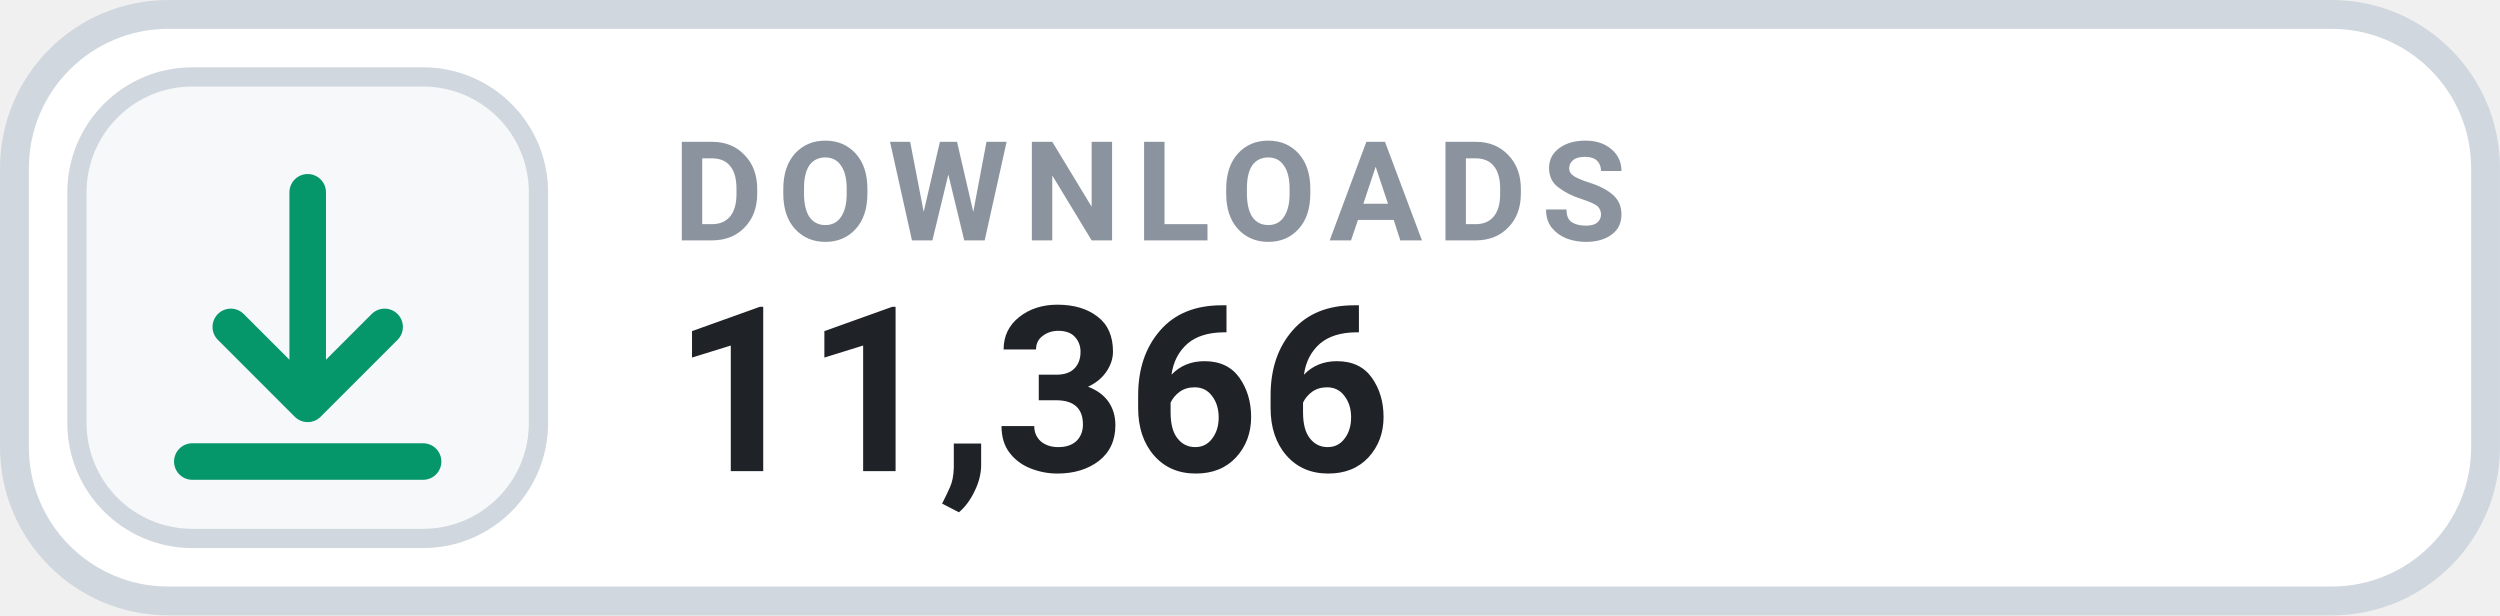
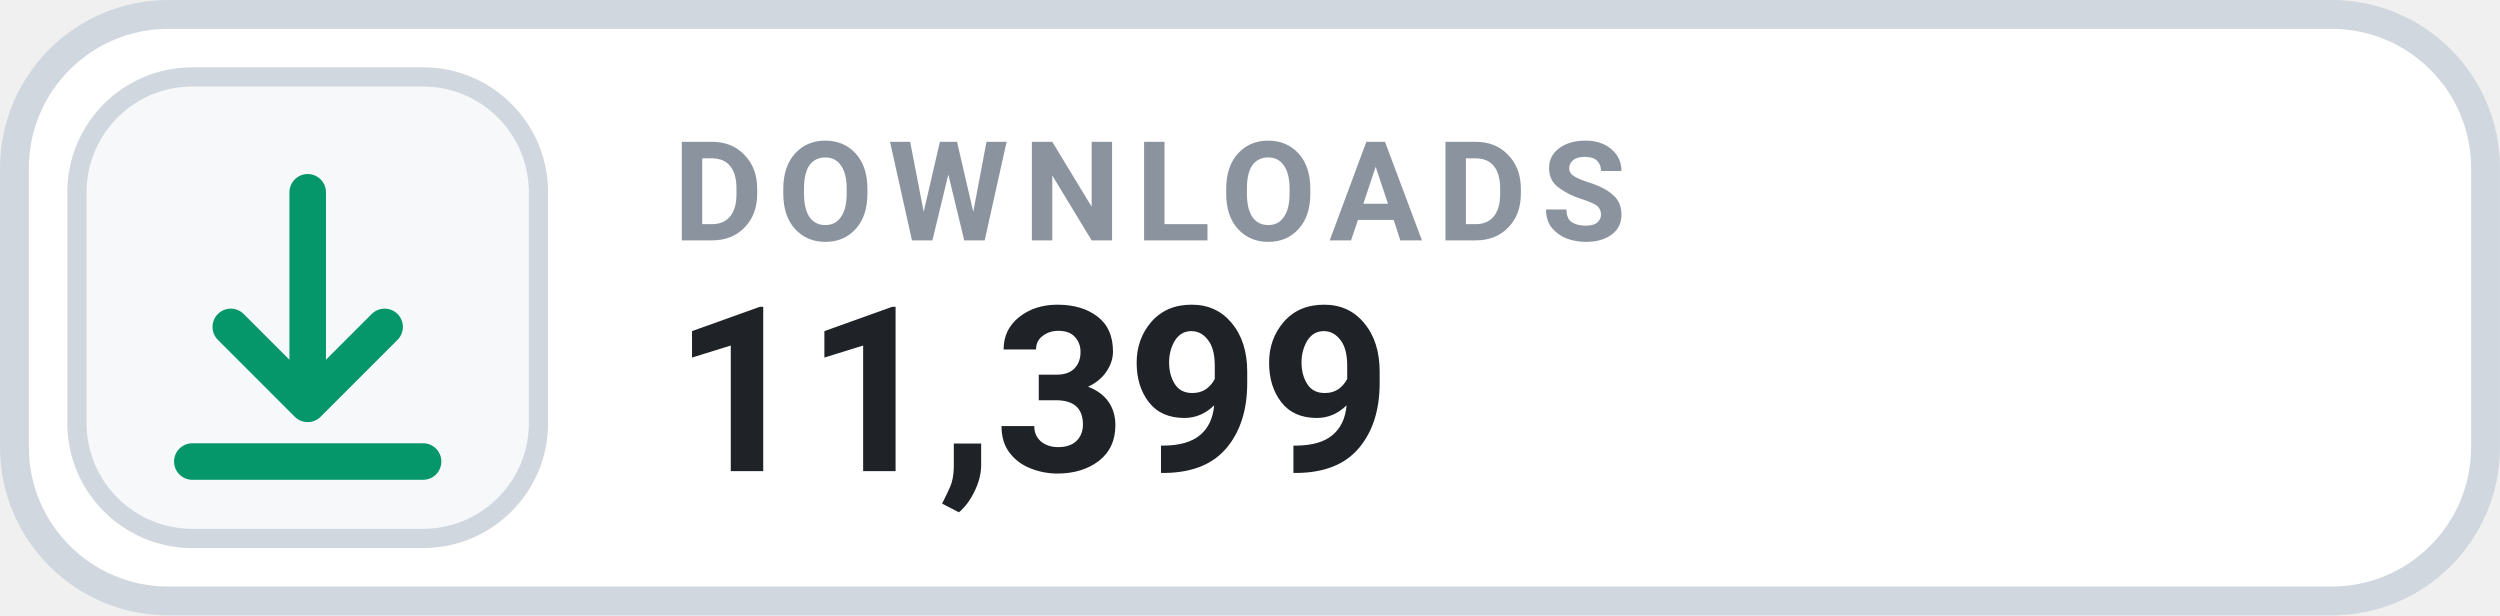
- <svg xmlns="http://www.w3.org/2000/svg" width="126" height="31.015" viewBox="0 0 130 32" role="img" aria-label="DOWNLOADS 11,366">
+ <svg xmlns="http://www.w3.org/2000/svg" width="126" height="31.015" viewBox="0 0 130 32" role="img" aria-label="DOWNLOADS 11,399">
  <rect x=".75" y=".75" width="128.5" height="30.5" rx="8" fill="#FFFFFF" stroke="#D0D7DE" stroke-width="1.5" />
  <rect x="4" y="4" width="24" height="24" rx="6" fill="#F6F8FA" stroke="#D0D7DE" stroke-width="1" />
  <g transform="translate(16 16)" style="color:#059669;">
    <path d="M0 -6 v11 m0 0 l4 -4 m-4 4 l-4 -4 M-6 8 h12" fill="none" stroke="currentColor" stroke-width="1.9" stroke-linecap="round" stroke-linejoin="round" />
  </g>
  <text x="35" y="12.5" fill="#8B949E" font-family="-apple-system,BlinkMacSystemFont,'Segoe UI',Roboto,Helvetica,Arial,sans-serif" font-size="7.2" font-weight="700" letter-spacing=".75">DOWNLOADS</text>
-   <text x="35" y="24.5" fill="#1F2328" font-family="-apple-system,BlinkMacSystemFont,'Segoe UI',Roboto,Helvetica,Arial,sans-serif" font-size="12" font-weight="700">11,366</text>
+   <text x="35" y="24.5" fill="#1F2328" font-family="-apple-system,BlinkMacSystemFont,'Segoe UI',Roboto,Helvetica,Arial,sans-serif" font-size="12" font-weight="700">11,399</text>
</svg>
